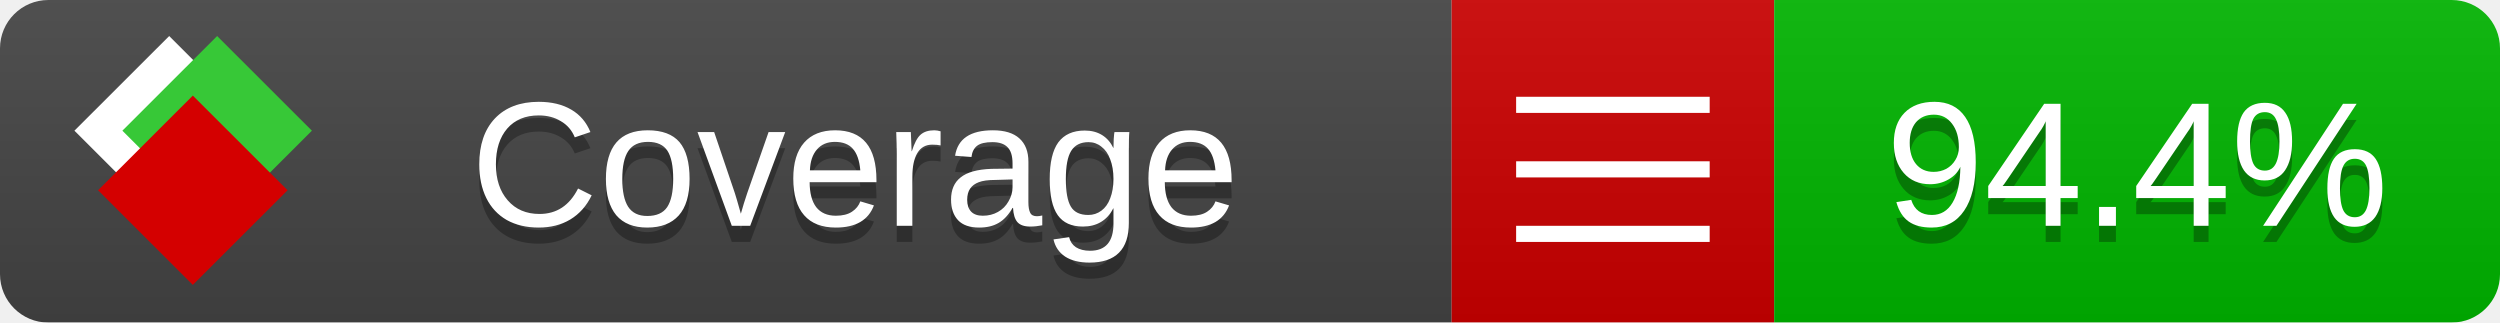
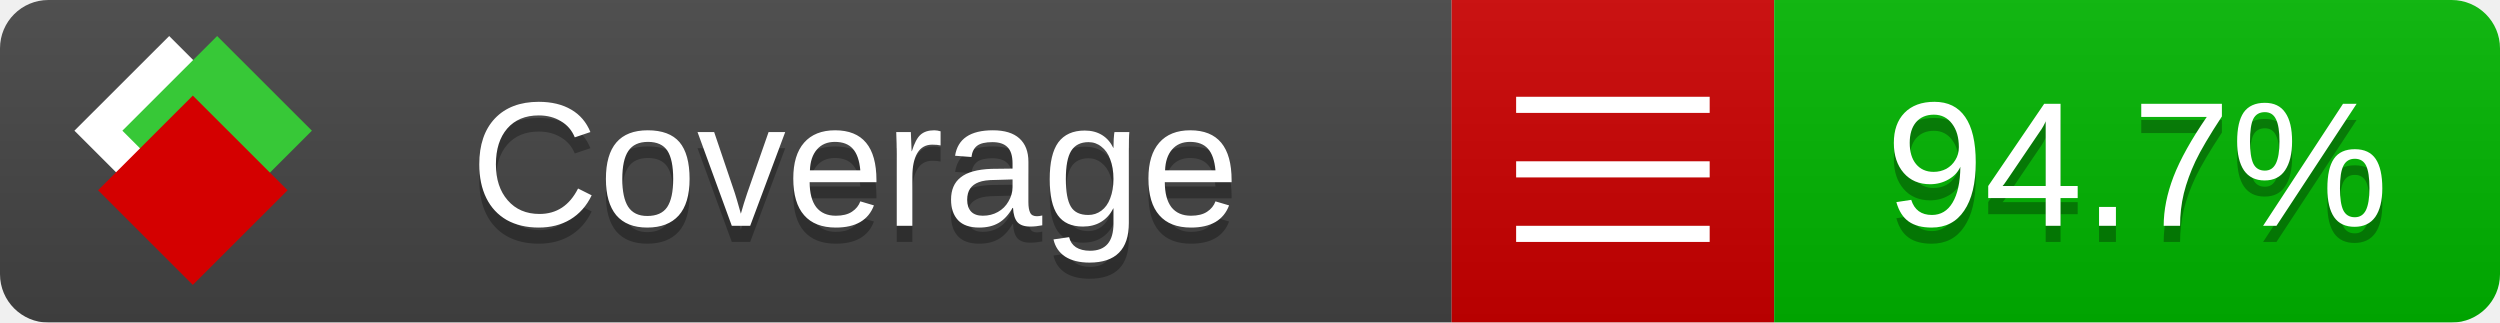
<svg xmlns="http://www.w3.org/2000/svg" xmlns:xlink="http://www.w3.org/1999/xlink" width="155" height="20">
  <style type="text/css">
          
            @keyframes fade1 {
                0% { visibility: visible; opacity: 1; }
               23% { visibility: visible; opacity: 1; }
               25% { visibility: hidden; opacity: 0; }
               48% { visibility: hidden; opacity: 0; }
               50% { visibility: hidden; opacity: 0; }
               73% { visibility: hidden; opacity: 0; }
               75% { visibility: hidden; opacity: 0; }
               98% { visibility: hidden; opacity: 0; }
              100% { visibility: visible; opacity: 1; }
            }
            @keyframes fade2 {
                0% { visibility: hidden; opacity: 0; }
               23% { visibility: hidden; opacity: 0; }
               25% { visibility: visible; opacity: 1; }
               48% { visibility: visible; opacity: 1; }
               50% { visibility: hidden; opacity: 0; }
               73% { visibility: hidden; opacity: 0; }
               75% { visibility: hidden; opacity: 0; }
               98% { visibility: hidden; opacity: 0; }
              100% { visibility: hidden; opacity: 0; }
            }
            @keyframes fade3 {
                0% { visibility: hidden; opacity: 0; }
               23% { visibility: hidden; opacity: 0; }
               25% { visibility: hidden; opacity: 0; }
               48% { visibility: hidden; opacity: 0; }
               50% { visibility: visible; opacity: 1; }
               73% { visibility: visible; opacity: 1; }
               75% { visibility: hidden; opacity: 0; }
               98% { visibility: hidden; opacity: 0; }
              100% { visibility: hidden; opacity: 0; }
            }
            @keyframes fade4 {
                0% { visibility: hidden; opacity: 0; }
               23% { visibility: hidden; opacity: 0; }
               25% { visibility: hidden; opacity: 0; }
               48% { visibility: hidden; opacity: 0; }
               50% { visibility: hidden; opacity: 0; }
               73% { visibility: hidden; opacity: 0; }
               75% { visibility: visible; opacity: 1; }
               98% { visibility: visible; opacity: 1; }
              100% { visibility: hidden; opacity: 0; }
            }
            .linecoverage {
                animation-duration: 15s;
                animation-name: fade1;
                animation-iteration-count: infinite;
            }
            .branchcoverage {
                animation-duration: 15s;
                animation-name: fade2;
                animation-iteration-count: infinite;
            }
            .methodcoverage {
                animation-duration: 15s;
                animation-name: fade3;
                animation-iteration-count: infinite;
            }
            .fullmethodcoverage {
                animation-duration: 15s;
                animation-name: fade4;
                animation-iteration-count: infinite;
            }
          
    </style>
  <defs>
    <linearGradient id="gradient" x2="0" y2="100%">
      <stop offset="0" stop-color="#bbb" stop-opacity=".1" />
      <stop offset="1" stop-opacity=".1" />
    </linearGradient>
    <linearGradient id="c">
      <stop offset="0" stop-color="#d40000" />
      <stop offset="1" stop-color="#ff2a2a" />
    </linearGradient>
    <linearGradient id="a">
      <stop offset="0" stop-color="#e0e0de" />
      <stop offset="1" stop-color="#fff" />
    </linearGradient>
    <linearGradient id="b">
      <stop offset="0" stop-color="#37c837" />
      <stop offset="1" stop-color="#217821" />
    </linearGradient>
    <linearGradient xlink:href="#a" id="e" x1="106.44" x2="69.96" y1="-11.96" y2="-46.84" gradientTransform="matrix(-.8426 -.00045 -.00045 -.8426 -94.27 -75.82)" gradientUnits="userSpaceOnUse" />
    <linearGradient xlink:href="#b" id="f" x1="56.19" x2="77.97" y1="-23.45" y2="10.62" gradientTransform="matrix(.8426 .00045 .00045 .8426 94.27 75.82)" gradientUnits="userSpaceOnUse" />
    <linearGradient xlink:href="#c" id="g" x1="79.98" x2="132.9" y1="10.79" y2="10.79" gradientTransform="matrix(.8426 .00045 .00045 .8426 94.27 75.82)" gradientUnits="userSpaceOnUse" />
    <mask id="mask">
      <rect width="155" height="20" rx="3" fill="#fff" />
    </mask>
    <g id="icon" transform="matrix(.04486 0 0 .04481 -.48 -.63)">
      <rect width="52.92" height="52.92" x="-109.72" y="-27.13" fill="url(#e)" transform="rotate(-135)" />
      <rect width="52.92" height="52.92" x="70.19" y="-39.18" fill="url(#f)" transform="rotate(45)" />
      <rect width="52.92" height="52.92" x="80.05" y="-15.74" fill="url(#g)" transform="rotate(45)" />
    </g>
  </defs>
  <g mask="url(#mask)">
    <rect x="0" y="0" width="90" height="20" fill="#444" />
    <rect x="90" y="0" width="20" height="20" fill="#c00" />
    <rect x="110" y="0" width="45" height="20" fill="#00B600" />
    <rect x="0" y="0" width="155" height="20" fill="url(#gradient)" />
  </g>
  <g>
    <path class="" stroke="#fff" d="M94 6.5 h12 M94 10.5 h12 M94 14.5 h12" />
  </g>
  <g fill="#fff" text-anchor="middle" font-family="Verdana,Arial,Geneva,sans-serif" font-size="11">
    <a xlink:href="https://github.com/danielpalme/ReportGenerator" target="_top">
      <use xlink:href="#icon" transform="translate(3,1) scale(3.5)" />
    </a>
    <text x="53" y="15" fill="#010101" fill-opacity=".3">Coverage</text>
    <text x="53" y="14" fill="#fff">Coverage</text>
-     <text class="" x="132.5" y="15" fill="#010101" fill-opacity=".3">94.4%</text>
-     <text class="" x="132.5" y="14">94.4%</text>
+     <text class="" x="132.5" y="15" fill="#010101" fill-opacity=".3">94.7%</text>
+     <text class="" x="132.5" y="14">94.7%</text>
  </g>
  <g>
    <rect class="" x="90" y="0" width="65" height="20" fill-opacity="0" />
  </g>
</svg>
